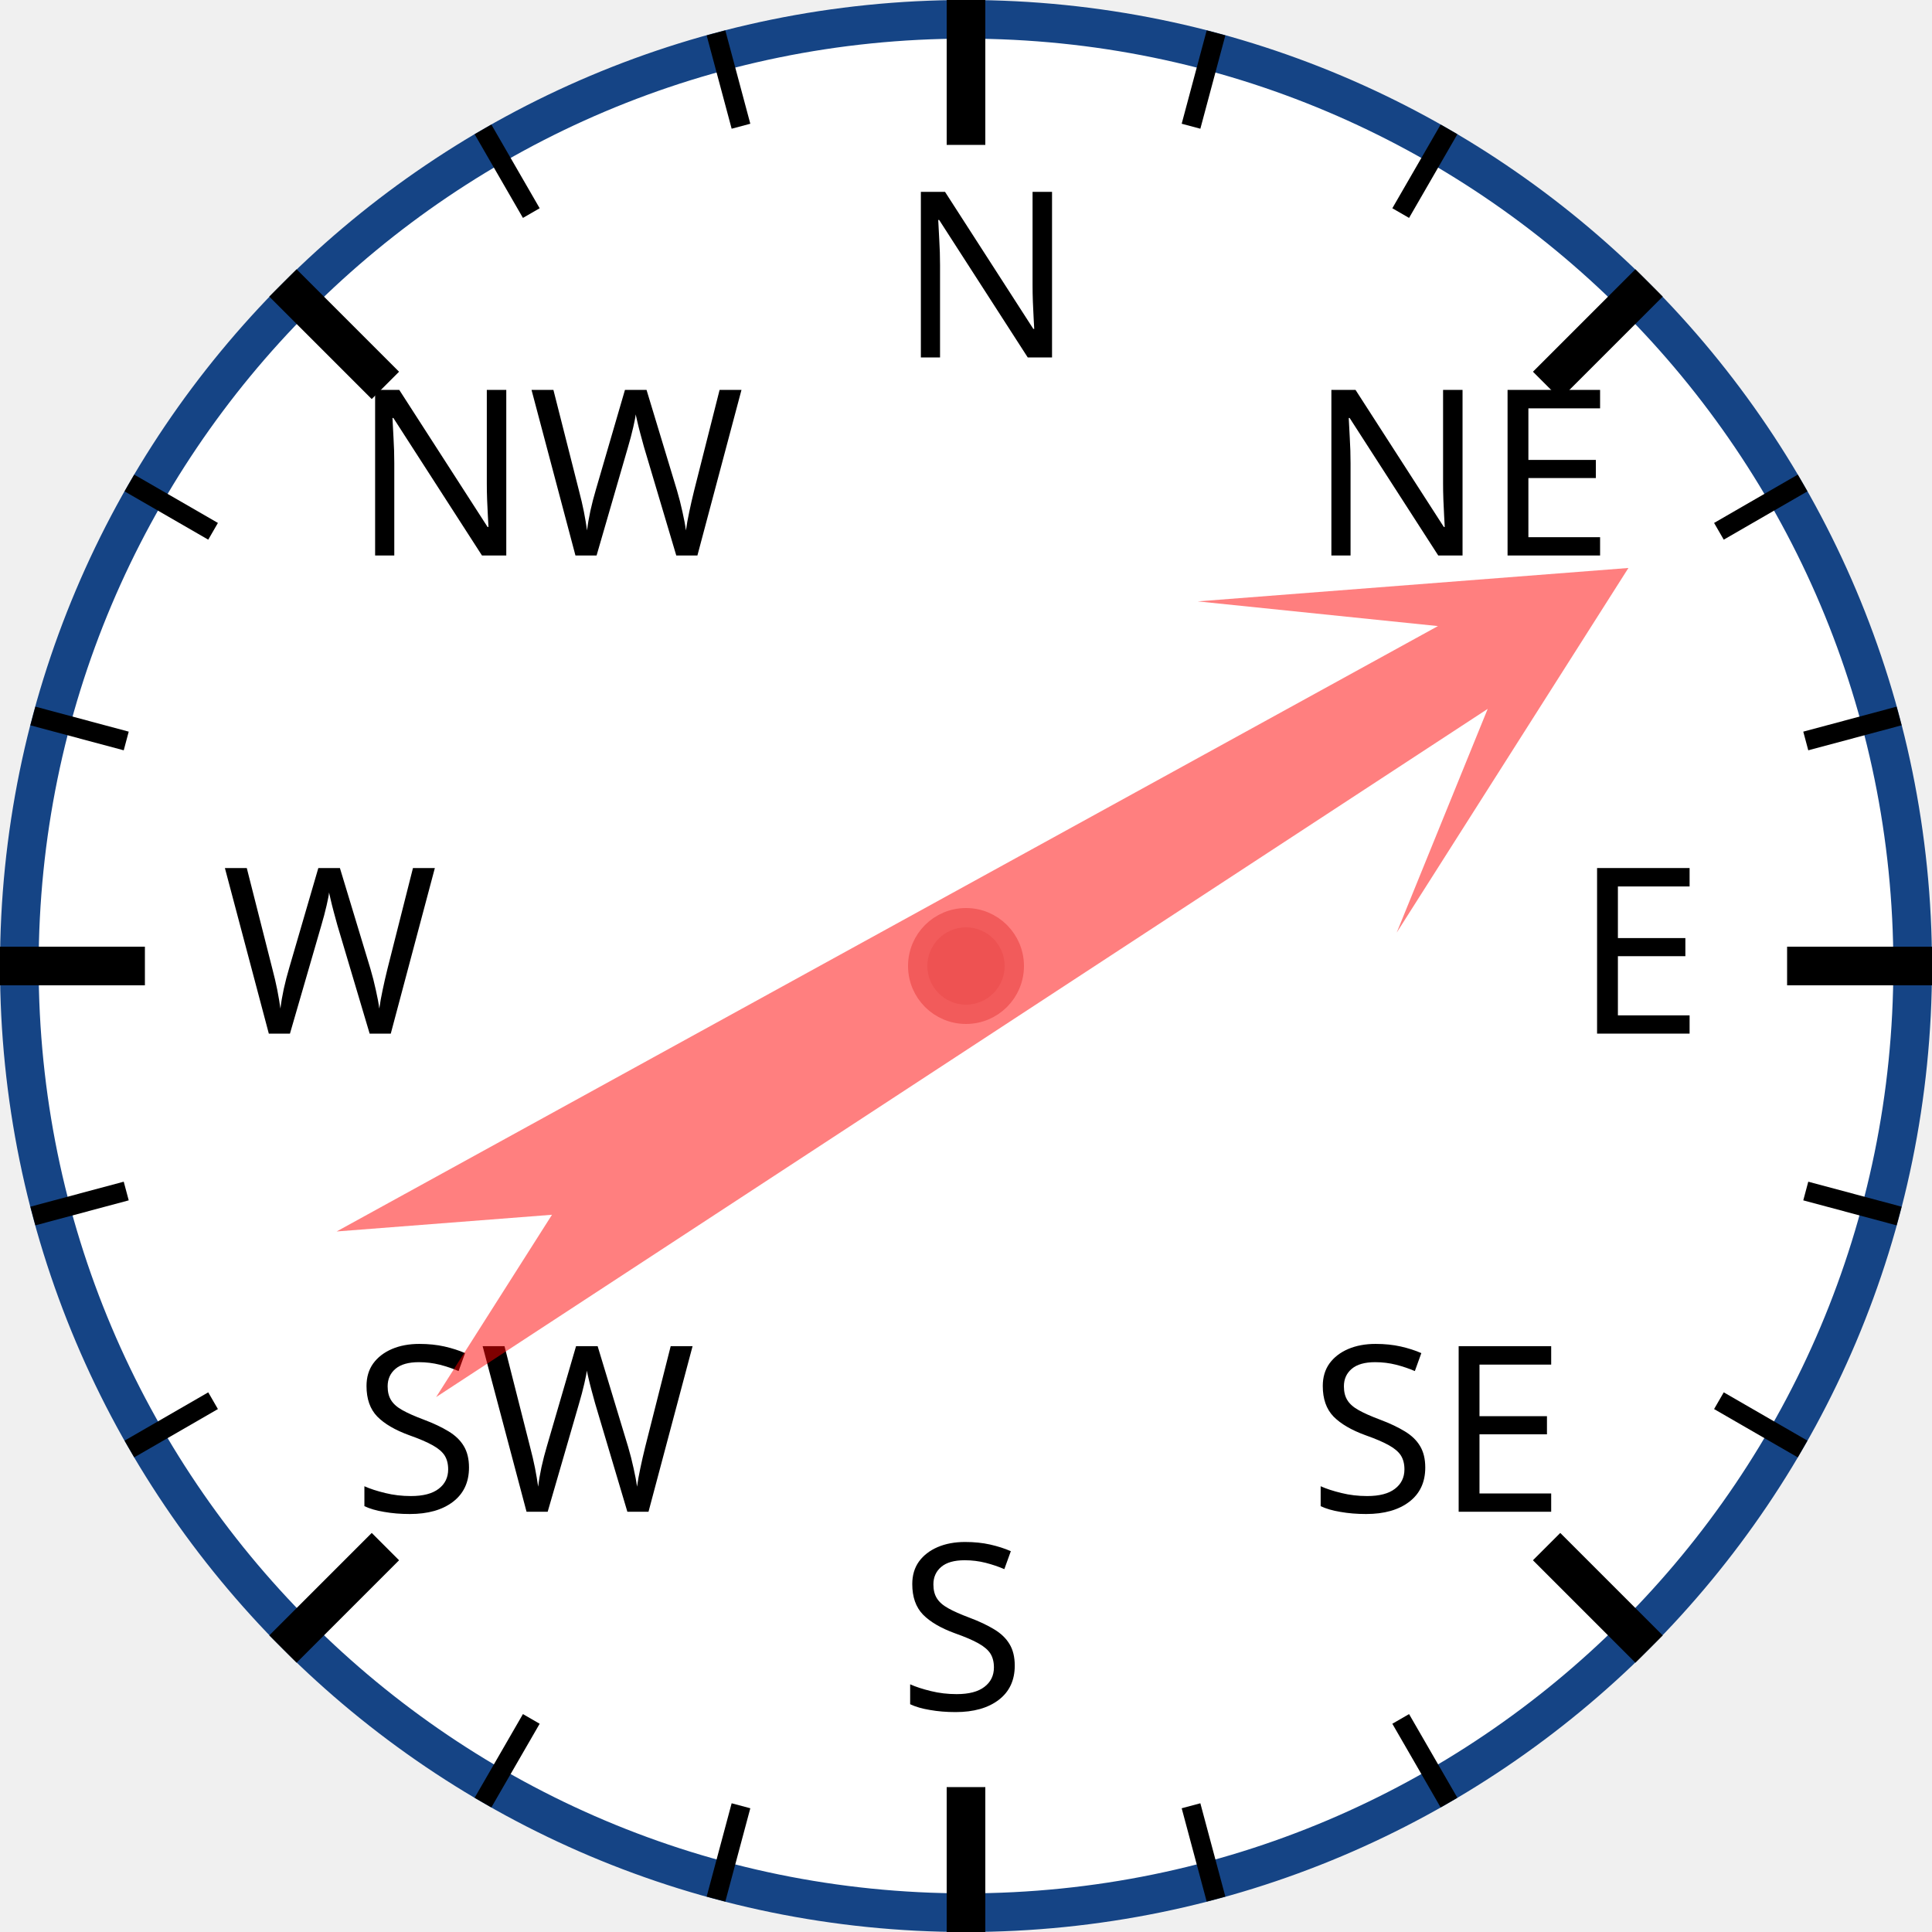
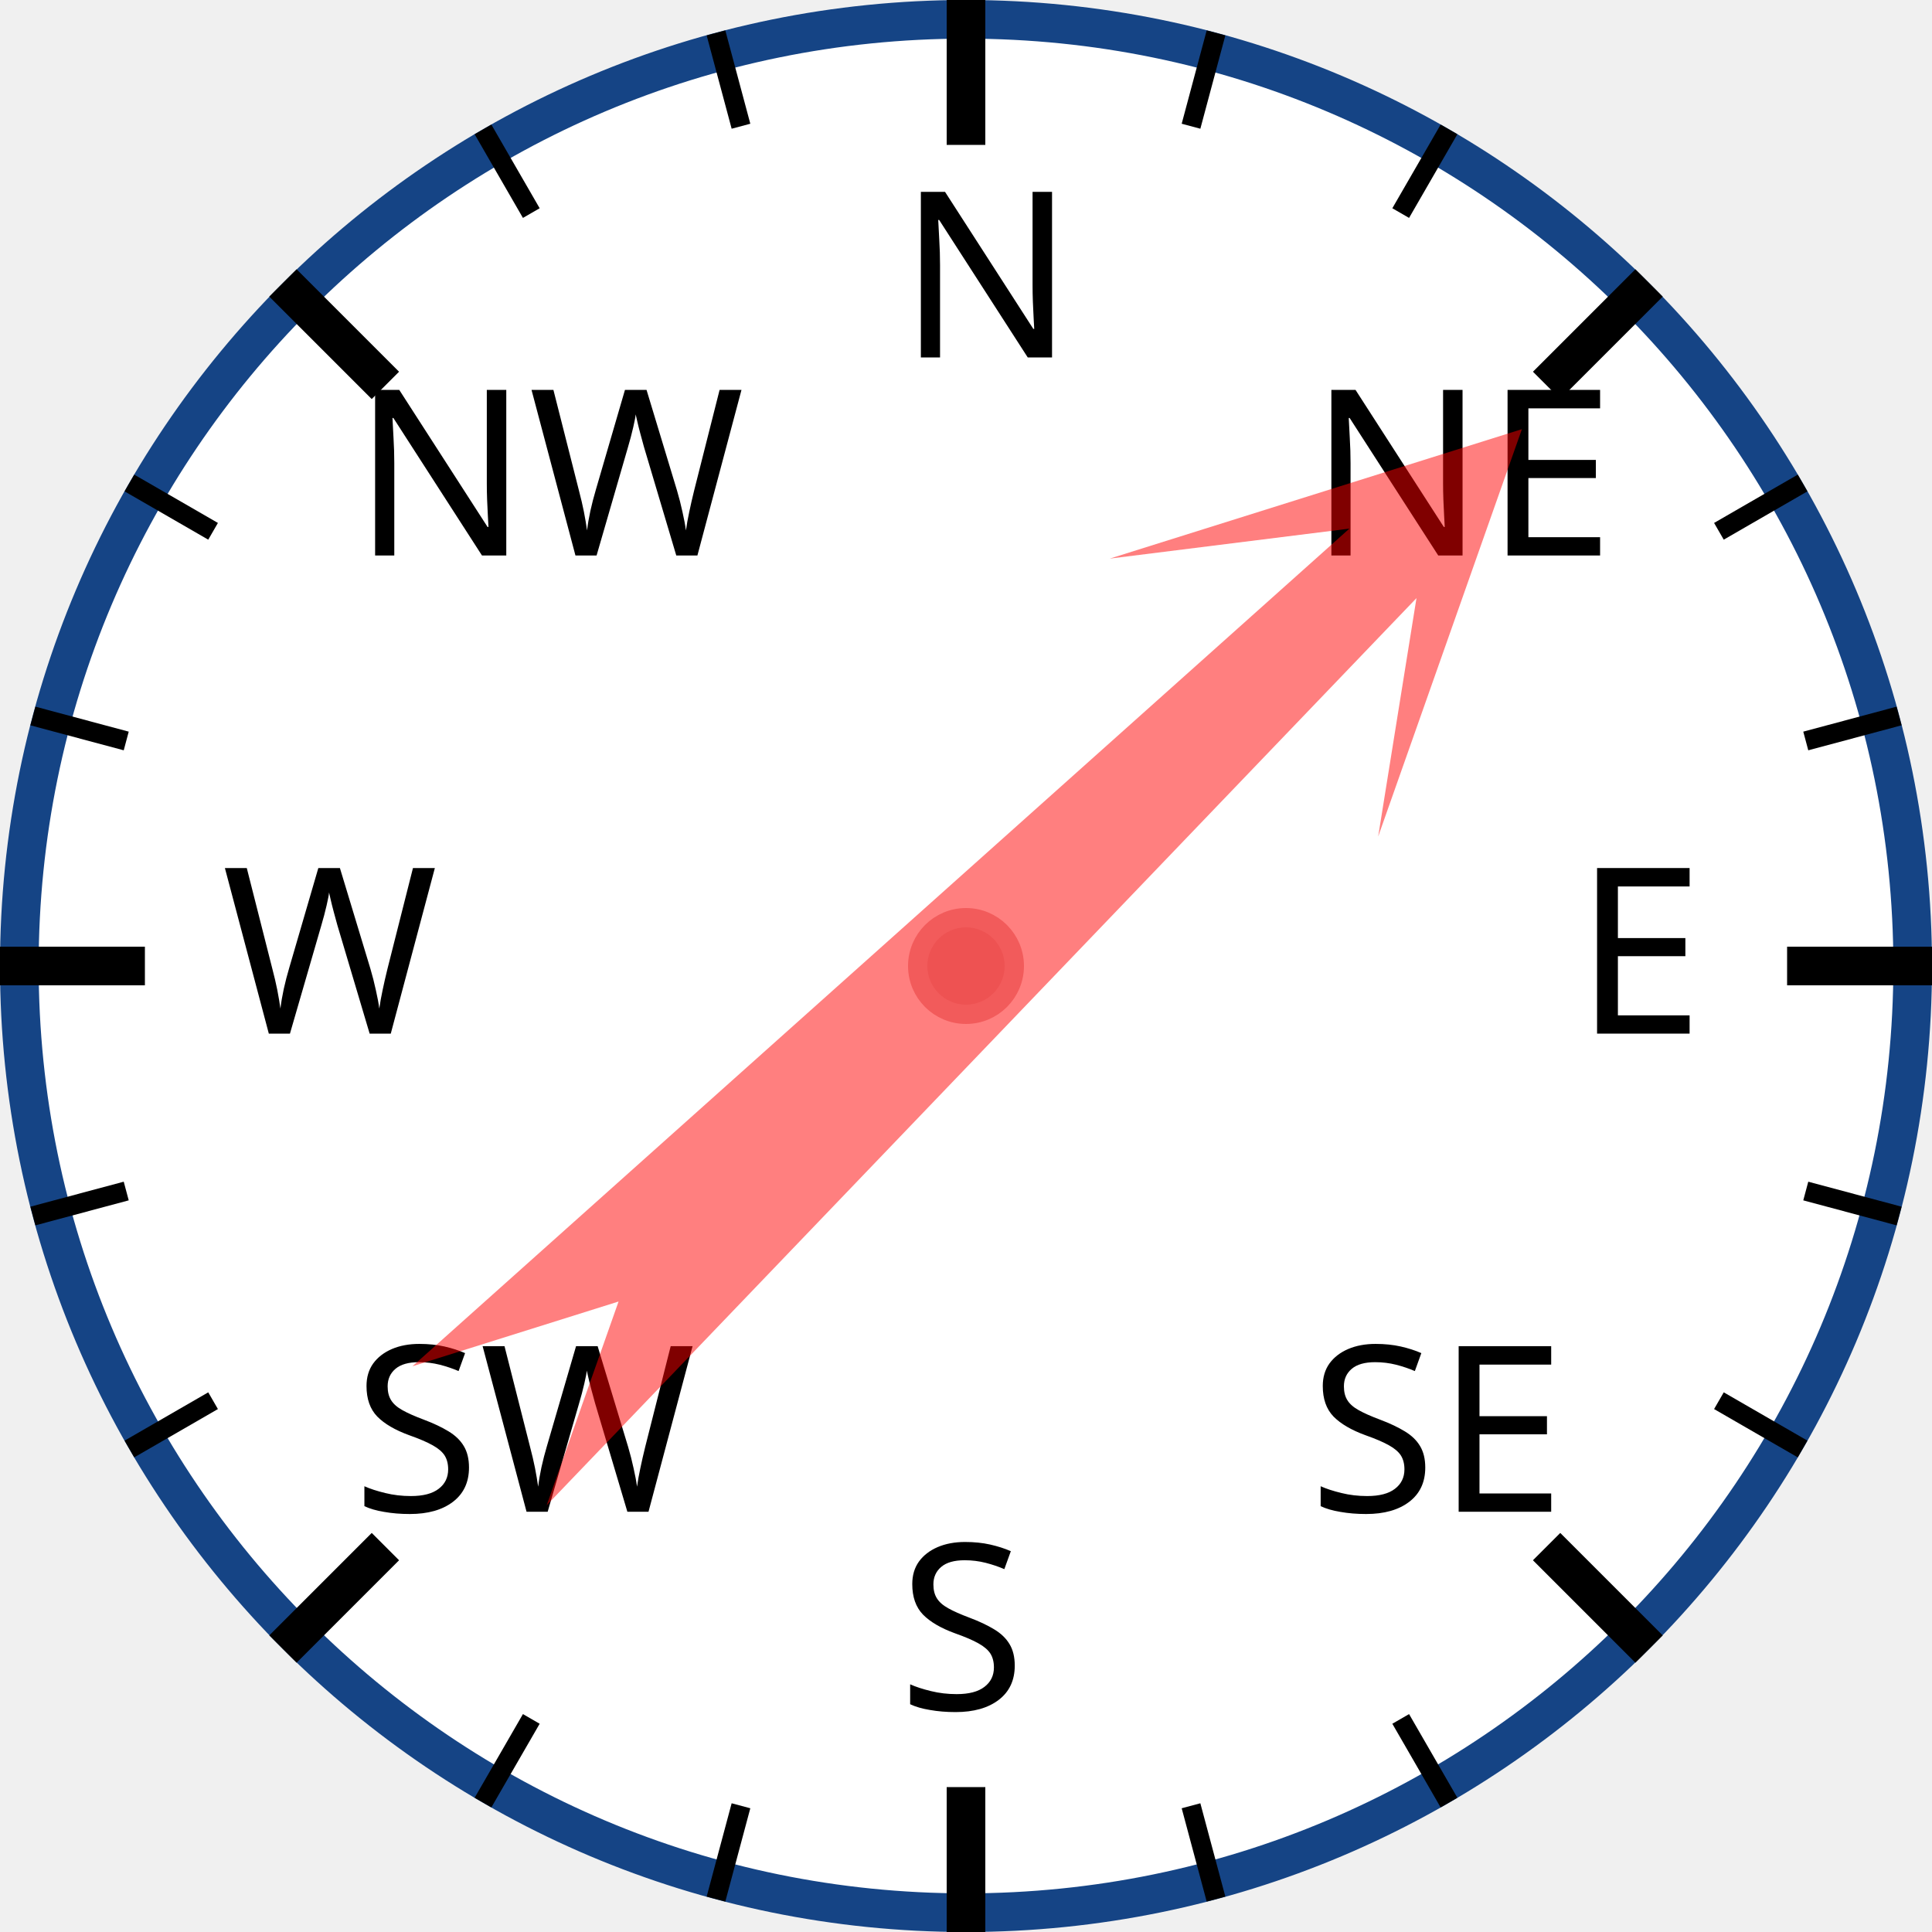
<svg xmlns="http://www.w3.org/2000/svg" width="120px" height="120px" viewBox="0 0 200 200">
  <circle cx="100" cy="100" r="98" style="fill: white; stroke: #154485; stroke-width: 4;" />
  <text x="93.0" y="37.0" style="font-family: sans-serif; font-size: 18pt;">N</text>
  <line x1="100.0" y1="0.0" x2="100.0" y2="15.0" style="stroke: black; stroke-width: 4;" />
  <line x1="74.118" y1="3.407" x2="76.706" y2="13.067" style="stroke: black; stroke-width: 2;" />
  <line x1="50" y1="13.397" x2="55" y2="22.058" style="stroke: black; stroke-width: 2;" />
  <text x="36.503" y="57.503" style="font-family: sans-serif; font-size: 18pt;">NW</text>
  <line x1="29.289" y1="29.289" x2="39.896" y2="39.896" style="stroke: black; stroke-width: 4;" />
  <line x1="13.397" y1="50" x2="22.058" y2="55" style="stroke: black; stroke-width: 2;" />
  <line x1="3.407" y1="74.118" x2="13.067" y2="76.706" style="stroke: black; stroke-width: 2;" />
  <text x="23.0" y="107.0" style="font-family: sans-serif; font-size: 18pt;">W</text>
  <line x1="0.0" y1="100.0" x2="15.0" y2="100.0" style="stroke: black; stroke-width: 4;" />
  <line x1="3.407" y1="125.882" x2="13.067" y2="123.294" style="stroke: black; stroke-width: 2;" />
  <line x1="13.397" y1="150" x2="22.058" y2="145" style="stroke: black; stroke-width: 2;" />
  <text x="36.503" y="156.497" style="font-family: sans-serif; font-size: 18pt;">SW</text>
  <line x1="29.289" y1="170.711" x2="39.896" y2="160.104" style="stroke: black; stroke-width: 4;" />
  <line x1="50" y1="186.603" x2="55" y2="177.942" style="stroke: black; stroke-width: 2;" />
  <line x1="74.118" y1="196.593" x2="76.706" y2="186.933" style="stroke: black; stroke-width: 2;" />
  <text x="93" y="177.0" style="font-family: sans-serif; font-size: 18pt;">S</text>
  <line x1="100" y1="200.0" x2="100" y2="185.0" style="stroke: black; stroke-width: 4;" />
  <line x1="125.882" y1="196.593" x2="123.294" y2="186.933" style="stroke: black; stroke-width: 2;" />
  <line x1="150.0" y1="186.603" x2="145.0" y2="177.942" style="stroke: black; stroke-width: 2;" />
  <text x="135.497" y="156.497" style="font-family: sans-serif; font-size: 18pt;">SE</text>
  <line x1="170.711" y1="170.711" x2="160.104" y2="160.104" style="stroke: black; stroke-width: 4;" />
  <line x1="186.603" y1="150" x2="177.942" y2="145" style="stroke: black; stroke-width: 2;" />
  <line x1="196.593" y1="125.882" x2="186.933" y2="123.294" style="stroke: black; stroke-width: 2;" />
  <text x="163.0" y="107" style="font-family: sans-serif; font-size: 18pt;">E</text>
  <line x1="200.0" y1="100" x2="185.0" y2="100" style="stroke: black; stroke-width: 4;" />
  <line x1="196.593" y1="74.118" x2="186.933" y2="76.706" style="stroke: black; stroke-width: 2;" />
  <line x1="186.603" y1="50" x2="177.942" y2="55" style="stroke: black; stroke-width: 2;" />
  <text x="135.497" y="57.503" style="font-family: sans-serif; font-size: 18pt;">NE</text>
  <line x1="170.711" y1="29.289" x2="160.104" y2="39.896" style="stroke: black; stroke-width: 4;" />
  <line x1="150" y1="13.397" x2="145" y2="22.058" style="stroke: black; stroke-width: 2;" />
  <line x1="125.882" y1="3.407" x2="123.294" y2="13.067" style="stroke: black; stroke-width: 2;" />
-   <polygon points="100 20 120 60 105 40 110 170 100 150 90 170 95 40 80 60" style="fill: red; fill-opacity: 0.5;" transform="rotate(59,100,100)" />
+   <polygon points="100 20 120 60 105 40 110 170 100 150 90 170 95 40 80 60" style="fill: red; fill-opacity: 0.5;" transform="rotate(46,100,100)" />
  <circle cx="100" cy="100" r="5" style="fill: #EE5252; stroke: #F25B5B; stroke-width: 2;" />
</svg>
